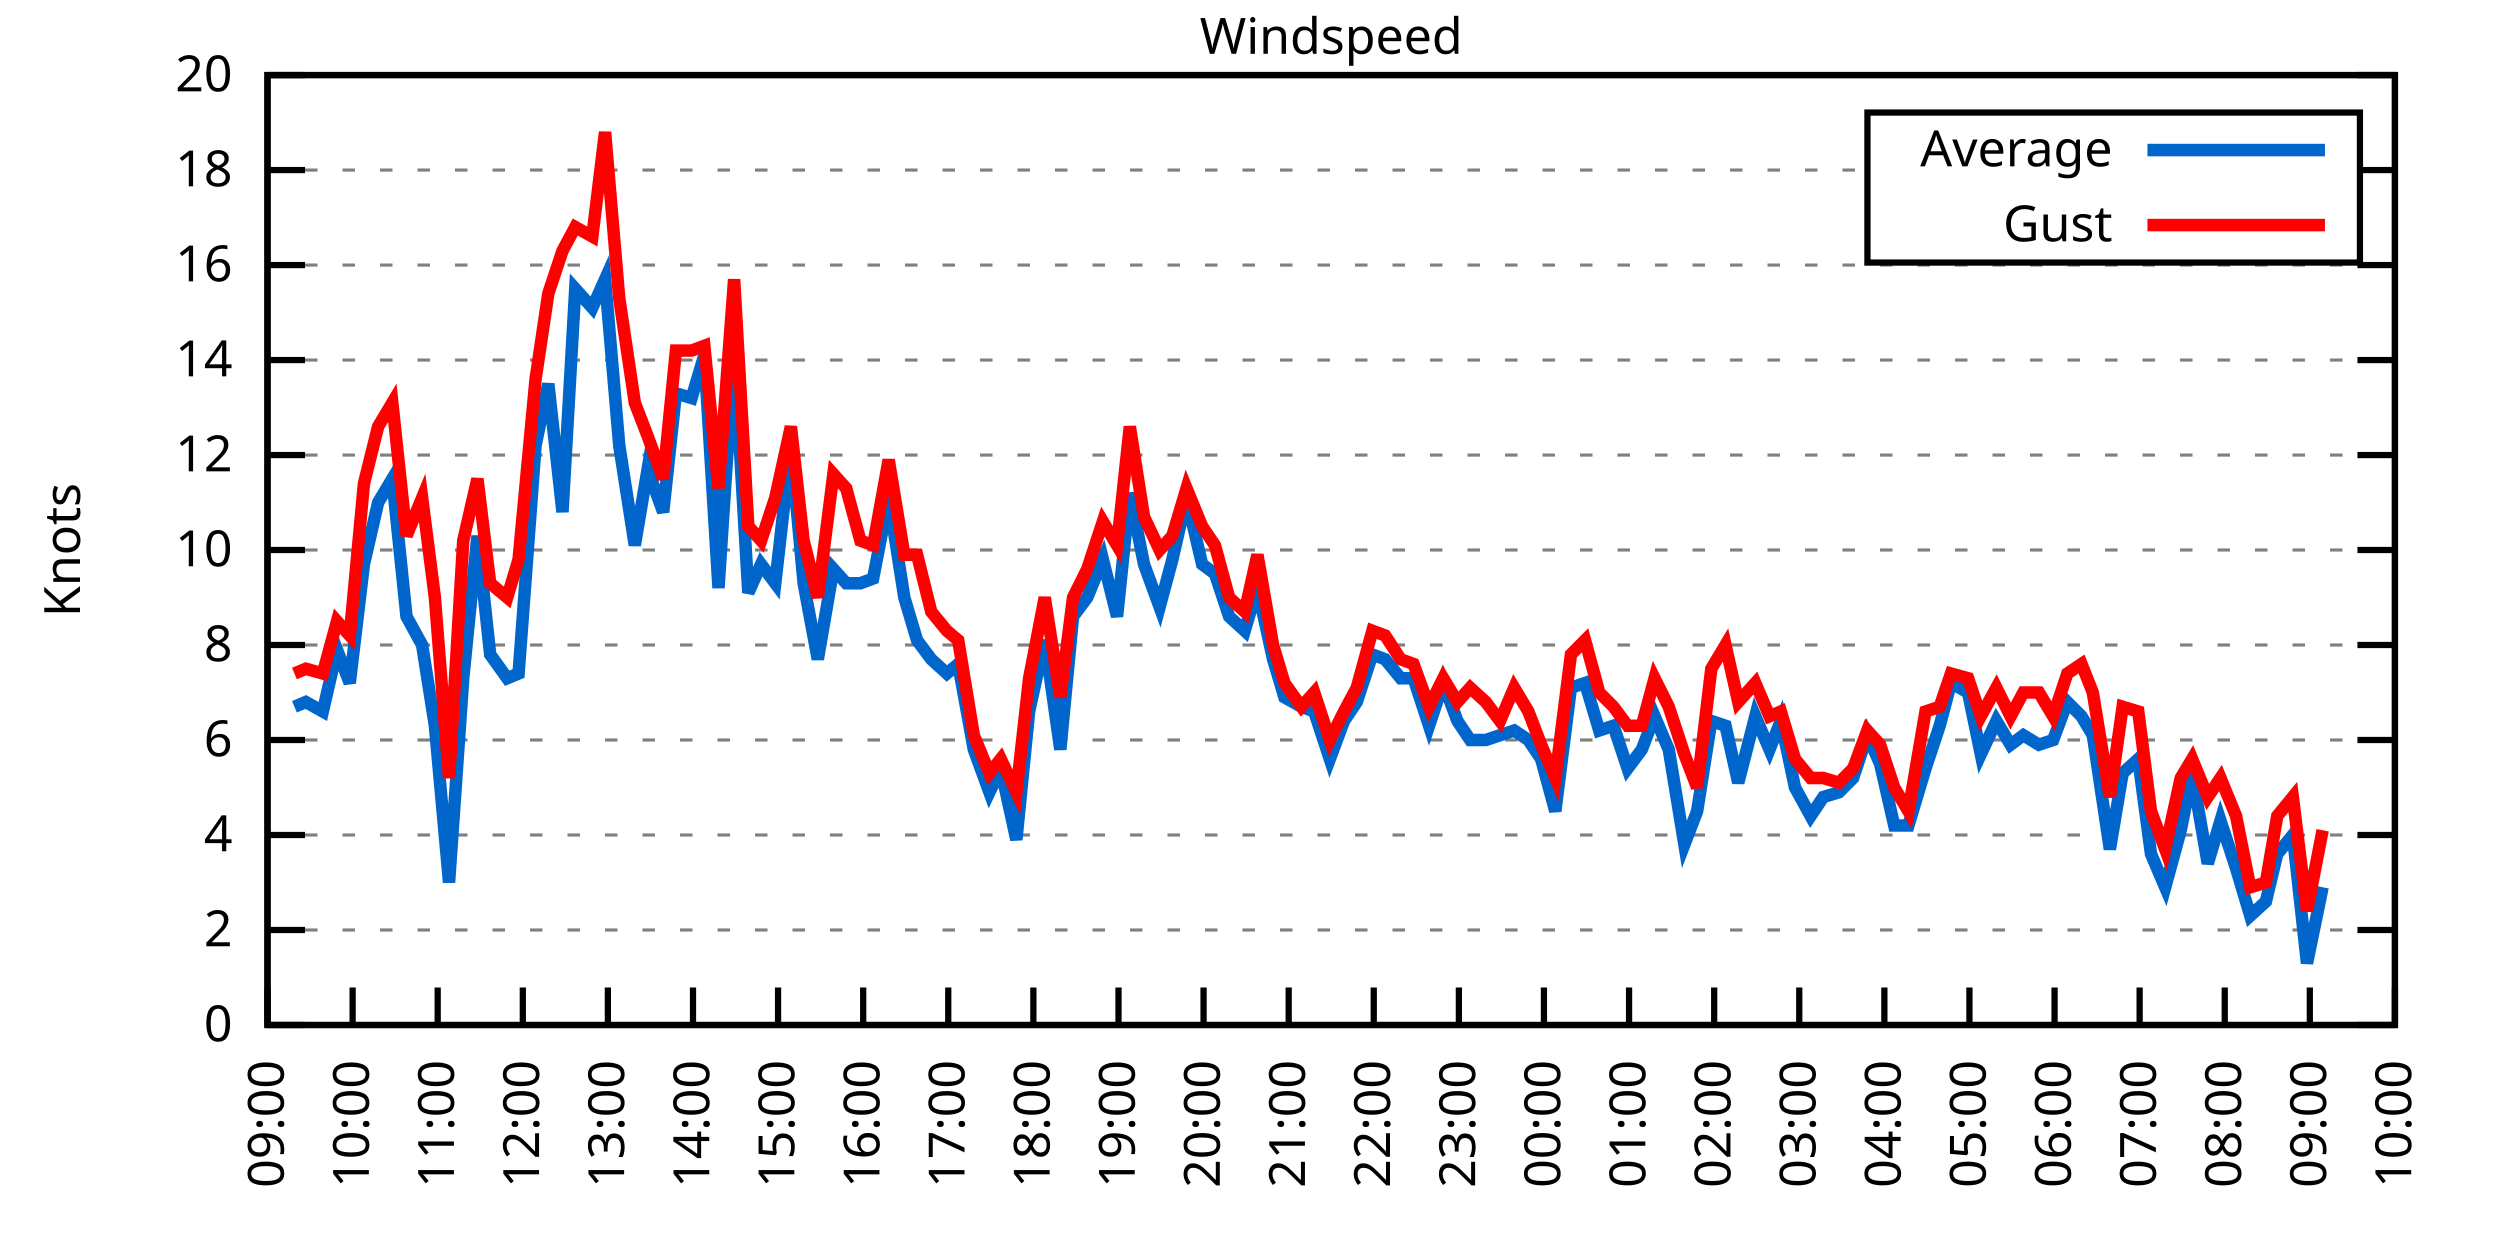
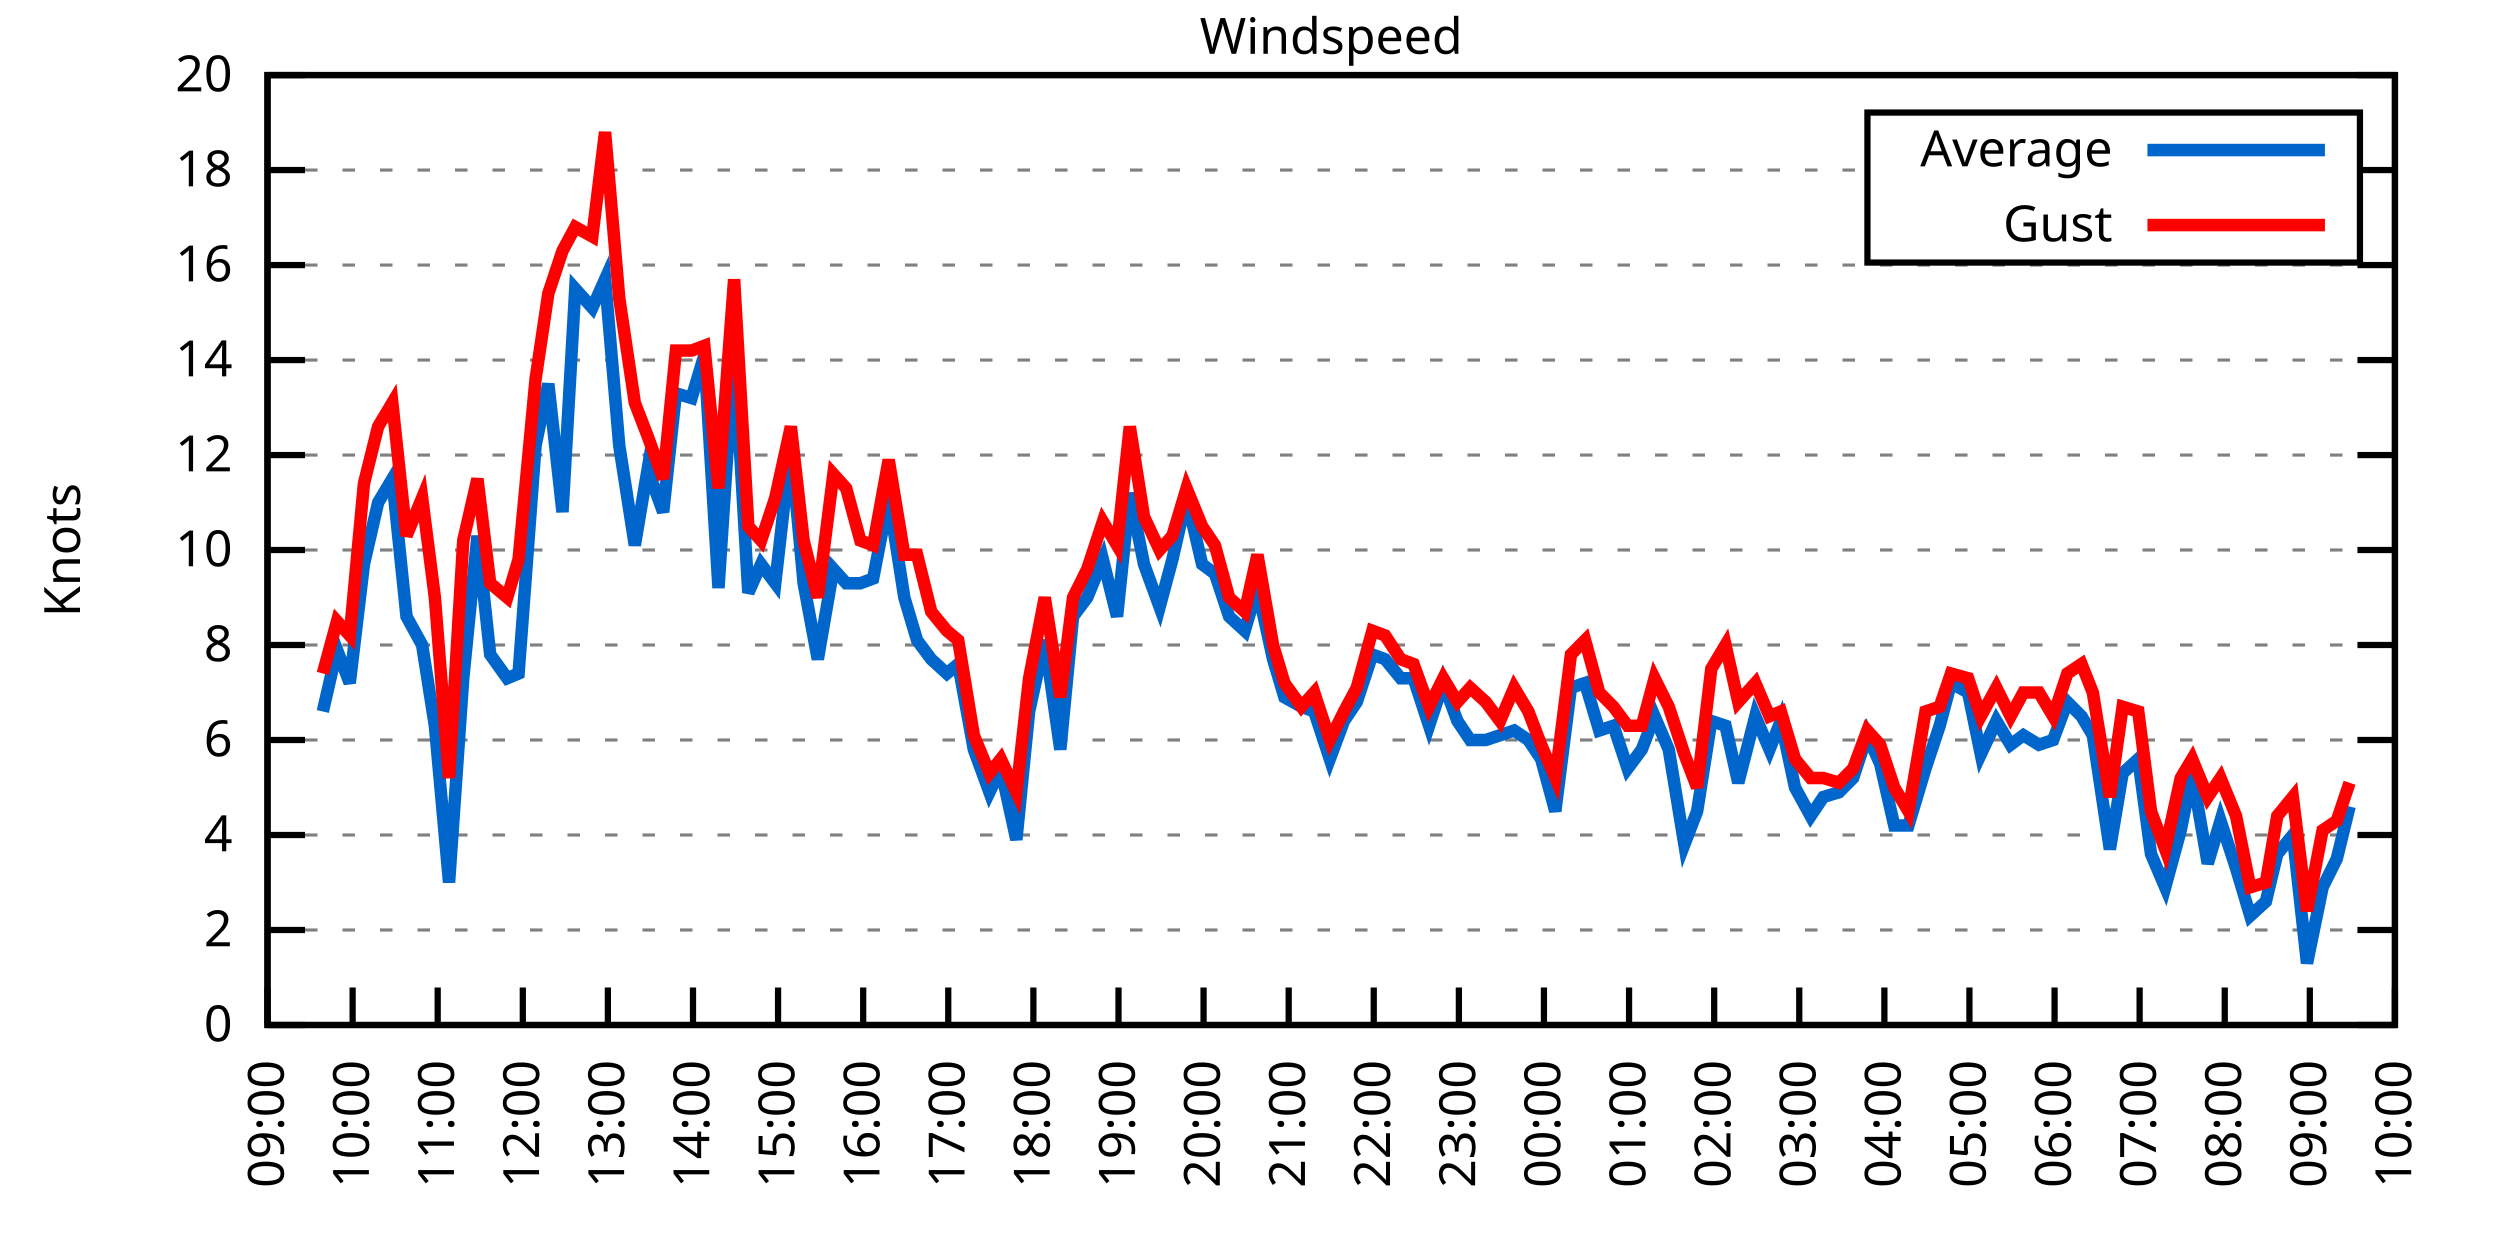
<svg xmlns="http://www.w3.org/2000/svg" xmlns:xlink="http://www.w3.org/1999/xlink" width="400" height="200" viewBox="0 0 400 200">
  <g id="gnuplot_canvas">
    <rect x="0" y="0" width="400" height="200" fill="none" />
    <defs>
      <circle id="gpDot" r="0.5" stroke-width="0.5" stroke="currentColor" />
      <path id="gpPt0" stroke-width="0.333" stroke="currentColor" d="M-1,0 h2 M0,-1 v2" />
      <path id="gpPt1" stroke-width="0.333" stroke="currentColor" d="M-1,-1 L1,1 M1,-1 L-1,1" />
      <path id="gpPt2" stroke-width="0.333" stroke="currentColor" d="M-1,0 L1,0 M0,-1 L0,1 M-1,-1 L1,1 M-1,1 L1,-1" />
      <rect id="gpPt3" stroke-width="0.333" stroke="currentColor" x="-1" y="-1" width="2" height="2" />
      <rect id="gpPt4" stroke-width="0.333" stroke="currentColor" fill="currentColor" x="-1" y="-1" width="2" height="2" />
      <circle id="gpPt5" stroke-width="0.333" stroke="currentColor" cx="0" cy="0" r="1" />
      <use xlink:href="#gpPt5" id="gpPt6" fill="currentColor" stroke="none" />
      <path id="gpPt7" stroke-width="0.333" stroke="currentColor" d="M0,-1.33 L-1.33,0.67 L1.33,0.67 z" />
      <use xlink:href="#gpPt7" id="gpPt8" fill="currentColor" stroke="none" />
      <use xlink:href="#gpPt7" id="gpPt9" stroke="currentColor" transform="rotate(180)" />
      <use xlink:href="#gpPt9" id="gpPt10" fill="currentColor" stroke="none" />
      <use xlink:href="#gpPt3" id="gpPt11" stroke="currentColor" transform="rotate(45)" />
      <use xlink:href="#gpPt11" id="gpPt12" fill="currentColor" stroke="none" />
      <path id="gpPt13" stroke-width="0.333" stroke="currentColor" d="M0,1.330 L1.265,0.411 L0.782,-1.067 L-0.782,-1.076 L-1.265,0.411 z" />
      <use xlink:href="#gpPt13" id="gpPt14" fill="currentColor" stroke="none" />
      <filter id="textbox" filterUnits="objectBoundingBox" x="0" y="0" height="1" width="1">
        <feFlood flood-color="white" flood-opacity="1" result="bgnd" />
        <feComposite in="SourceGraphic" in2="bgnd" operator="atop" />
      </filter>
      <filter id="greybox" filterUnits="objectBoundingBox" x="0" y="0" height="1" width="1">
        <feFlood flood-color="lightgrey" flood-opacity="1" result="grey" />
        <feComposite in="SourceGraphic" in2="grey" operator="atop" />
      </filter>
    </defs>
    <g fill="none" color="white" stroke="currentColor" stroke-width="1.00" stroke-linecap="butt" stroke-linejoin="miter">
</g>
    <g fill="none" color="black" stroke="currentColor" stroke-width="1.00" stroke-linecap="butt" stroke-linejoin="miter">
      <g stroke="none" shape-rendering="crispEdges">
        <polygon fill="rgb(255, 255, 255)" points="42.80,164.00 383.18,164.00 383.18,12.02 42.80,12.02 " />
      </g>
    </g>
    <g fill="none" color="black" stroke="currentColor" stroke-width="1.00" stroke-linecap="butt" stroke-linejoin="miter">
</g>
    <g fill="none" color="black" stroke="black" stroke-width="0.50" stroke-linecap="butt" stroke-linejoin="miter">
</g>
    <g fill="none" color="gray" stroke="currentColor" stroke-width="0.50" stroke-linecap="butt" stroke-linejoin="miter">
      <path stroke="gray" stroke-dasharray="2,4" class="gridline" d="M42.80,164.00 L383.19,164.00  " />
    </g>
    <g fill="none" color="gray" stroke="gray" stroke-width="1.00" stroke-linecap="butt" stroke-linejoin="miter">
</g>
    <g fill="none" color="black" stroke="currentColor" stroke-width="1.00" stroke-linecap="butt" stroke-linejoin="miter">
      <path stroke="black" d="M42.80,164.00 L48.80,164.00 M383.19,164.00 L377.19,164.00  " />
      <g transform="translate(37.20,166.60)" stroke="none" fill="black" font-family="Sans" font-size="8.00" text-anchor="end">
        <text>
          <tspan font-family="Sans"> 0</tspan>
        </text>
      </g>
    </g>
    <g fill="none" color="black" stroke="currentColor" stroke-width="1.00" stroke-linecap="butt" stroke-linejoin="miter">
</g>
    <g fill="none" color="black" stroke="black" stroke-width="0.50" stroke-linecap="butt" stroke-linejoin="miter">
</g>
    <g fill="none" color="gray" stroke="currentColor" stroke-width="0.50" stroke-linecap="butt" stroke-linejoin="miter">
      <path stroke="gray" stroke-dasharray="2,4" class="gridline" d="M42.80,148.80 L383.19,148.80  " />
    </g>
    <g fill="none" color="gray" stroke="gray" stroke-width="1.00" stroke-linecap="butt" stroke-linejoin="miter">
</g>
    <g fill="none" color="black" stroke="currentColor" stroke-width="1.00" stroke-linecap="butt" stroke-linejoin="miter">
      <path stroke="black" d="M42.80,148.80 L48.80,148.80 M383.19,148.80 L377.19,148.80  " />
      <g transform="translate(37.20,151.40)" stroke="none" fill="black" font-family="Sans" font-size="8.00" text-anchor="end">
        <text>
          <tspan font-family="Sans"> 2</tspan>
        </text>
      </g>
    </g>
    <g fill="none" color="black" stroke="currentColor" stroke-width="1.00" stroke-linecap="butt" stroke-linejoin="miter">
</g>
    <g fill="none" color="black" stroke="black" stroke-width="0.50" stroke-linecap="butt" stroke-linejoin="miter">
</g>
    <g fill="none" color="gray" stroke="currentColor" stroke-width="0.50" stroke-linecap="butt" stroke-linejoin="miter">
      <path stroke="gray" stroke-dasharray="2,4" class="gridline" d="M42.80,133.60 L383.19,133.60  " />
    </g>
    <g fill="none" color="gray" stroke="gray" stroke-width="1.00" stroke-linecap="butt" stroke-linejoin="miter">
</g>
    <g fill="none" color="black" stroke="currentColor" stroke-width="1.00" stroke-linecap="butt" stroke-linejoin="miter">
      <path stroke="black" d="M42.80,133.60 L48.80,133.60 M383.19,133.60 L377.19,133.60  " />
      <g transform="translate(37.20,136.20)" stroke="none" fill="black" font-family="Sans" font-size="8.00" text-anchor="end">
        <text>
          <tspan font-family="Sans"> 4</tspan>
        </text>
      </g>
    </g>
    <g fill="none" color="black" stroke="currentColor" stroke-width="1.00" stroke-linecap="butt" stroke-linejoin="miter">
</g>
    <g fill="none" color="black" stroke="black" stroke-width="0.50" stroke-linecap="butt" stroke-linejoin="miter">
</g>
    <g fill="none" color="gray" stroke="currentColor" stroke-width="0.50" stroke-linecap="butt" stroke-linejoin="miter">
      <path stroke="gray" stroke-dasharray="2,4" class="gridline" d="M42.80,118.40 L383.19,118.40  " />
    </g>
    <g fill="none" color="gray" stroke="gray" stroke-width="1.00" stroke-linecap="butt" stroke-linejoin="miter">
</g>
    <g fill="none" color="black" stroke="currentColor" stroke-width="1.00" stroke-linecap="butt" stroke-linejoin="miter">
      <path stroke="black" d="M42.80,118.40 L48.80,118.40 M383.19,118.40 L377.19,118.40  " />
      <g transform="translate(37.20,121.00)" stroke="none" fill="black" font-family="Sans" font-size="8.00" text-anchor="end">
        <text>
          <tspan font-family="Sans"> 6</tspan>
        </text>
      </g>
    </g>
    <g fill="none" color="black" stroke="currentColor" stroke-width="1.00" stroke-linecap="butt" stroke-linejoin="miter">
</g>
    <g fill="none" color="black" stroke="black" stroke-width="0.50" stroke-linecap="butt" stroke-linejoin="miter">
</g>
    <g fill="none" color="gray" stroke="currentColor" stroke-width="0.50" stroke-linecap="butt" stroke-linejoin="miter">
      <path stroke="gray" stroke-dasharray="2,4" class="gridline" d="M42.80,103.20 L383.19,103.20  " />
    </g>
    <g fill="none" color="gray" stroke="gray" stroke-width="1.00" stroke-linecap="butt" stroke-linejoin="miter">
</g>
    <g fill="none" color="black" stroke="currentColor" stroke-width="1.00" stroke-linecap="butt" stroke-linejoin="miter">
      <path stroke="black" d="M42.80,103.20 L48.80,103.20 M383.19,103.20 L377.19,103.20  " />
      <g transform="translate(37.20,105.80)" stroke="none" fill="black" font-family="Sans" font-size="8.00" text-anchor="end">
        <text>
          <tspan font-family="Sans"> 8</tspan>
        </text>
      </g>
    </g>
    <g fill="none" color="black" stroke="currentColor" stroke-width="1.00" stroke-linecap="butt" stroke-linejoin="miter">
</g>
    <g fill="none" color="black" stroke="black" stroke-width="0.50" stroke-linecap="butt" stroke-linejoin="miter">
</g>
    <g fill="none" color="gray" stroke="currentColor" stroke-width="0.50" stroke-linecap="butt" stroke-linejoin="miter">
      <path stroke="gray" stroke-dasharray="2,4" class="gridline" d="M42.80,88.00 L383.19,88.00  " />
    </g>
    <g fill="none" color="gray" stroke="gray" stroke-width="1.00" stroke-linecap="butt" stroke-linejoin="miter">
</g>
    <g fill="none" color="black" stroke="currentColor" stroke-width="1.00" stroke-linecap="butt" stroke-linejoin="miter">
      <path stroke="black" d="M42.80,88.00 L48.80,88.00 M383.19,88.00 L377.19,88.00  " />
      <g transform="translate(37.20,90.60)" stroke="none" fill="black" font-family="Sans" font-size="8.00" text-anchor="end">
        <text>
          <tspan font-family="Sans"> 10</tspan>
        </text>
      </g>
    </g>
    <g fill="none" color="black" stroke="currentColor" stroke-width="1.00" stroke-linecap="butt" stroke-linejoin="miter">
</g>
    <g fill="none" color="black" stroke="black" stroke-width="0.50" stroke-linecap="butt" stroke-linejoin="miter">
</g>
    <g fill="none" color="gray" stroke="currentColor" stroke-width="0.50" stroke-linecap="butt" stroke-linejoin="miter">
      <path stroke="gray" stroke-dasharray="2,4" class="gridline" d="M42.80,72.81 L383.19,72.81  " />
    </g>
    <g fill="none" color="gray" stroke="gray" stroke-width="1.00" stroke-linecap="butt" stroke-linejoin="miter">
</g>
    <g fill="none" color="black" stroke="currentColor" stroke-width="1.00" stroke-linecap="butt" stroke-linejoin="miter">
      <path stroke="black" d="M42.80,72.81 L48.80,72.81 M383.19,72.81 L377.19,72.81  " />
      <g transform="translate(37.20,75.41)" stroke="none" fill="black" font-family="Sans" font-size="8.00" text-anchor="end">
        <text>
          <tspan font-family="Sans"> 12</tspan>
        </text>
      </g>
    </g>
    <g fill="none" color="black" stroke="currentColor" stroke-width="1.00" stroke-linecap="butt" stroke-linejoin="miter">
</g>
    <g fill="none" color="black" stroke="black" stroke-width="0.50" stroke-linecap="butt" stroke-linejoin="miter">
</g>
    <g fill="none" color="gray" stroke="currentColor" stroke-width="0.50" stroke-linecap="butt" stroke-linejoin="miter">
      <path stroke="gray" stroke-dasharray="2,4" class="gridline" d="M42.80,57.61 L383.19,57.61  " />
    </g>
    <g fill="none" color="gray" stroke="gray" stroke-width="1.00" stroke-linecap="butt" stroke-linejoin="miter">
</g>
    <g fill="none" color="black" stroke="currentColor" stroke-width="1.00" stroke-linecap="butt" stroke-linejoin="miter">
      <path stroke="black" d="M42.80,57.61 L48.80,57.61 M383.19,57.61 L377.19,57.61  " />
      <g transform="translate(37.20,60.21)" stroke="none" fill="black" font-family="Sans" font-size="8.00" text-anchor="end">
        <text>
          <tspan font-family="Sans"> 14</tspan>
        </text>
      </g>
    </g>
    <g fill="none" color="black" stroke="currentColor" stroke-width="1.00" stroke-linecap="butt" stroke-linejoin="miter">
</g>
    <g fill="none" color="black" stroke="black" stroke-width="0.50" stroke-linecap="butt" stroke-linejoin="miter">
</g>
    <g fill="none" color="gray" stroke="currentColor" stroke-width="0.50" stroke-linecap="butt" stroke-linejoin="miter">
      <path stroke="gray" stroke-dasharray="2,4" class="gridline" d="M42.80,42.41 L383.19,42.41  " />
    </g>
    <g fill="none" color="gray" stroke="gray" stroke-width="1.00" stroke-linecap="butt" stroke-linejoin="miter">
</g>
    <g fill="none" color="black" stroke="currentColor" stroke-width="1.00" stroke-linecap="butt" stroke-linejoin="miter">
      <path stroke="black" d="M42.80,42.41 L48.80,42.41 M383.19,42.41 L377.19,42.41  " />
      <g transform="translate(37.20,45.01)" stroke="none" fill="black" font-family="Sans" font-size="8.00" text-anchor="end">
        <text>
          <tspan font-family="Sans"> 16</tspan>
        </text>
      </g>
    </g>
    <g fill="none" color="black" stroke="currentColor" stroke-width="1.00" stroke-linecap="butt" stroke-linejoin="miter">
</g>
    <g fill="none" color="black" stroke="black" stroke-width="0.50" stroke-linecap="butt" stroke-linejoin="miter">
</g>
    <g fill="none" color="gray" stroke="currentColor" stroke-width="0.50" stroke-linecap="butt" stroke-linejoin="miter">
      <path stroke="gray" stroke-dasharray="2,4" class="gridline" d="M42.80,27.21 L298.79,27.21 M377.59,27.21 L383.19,27.21  " />
    </g>
    <g fill="none" color="gray" stroke="gray" stroke-width="1.00" stroke-linecap="butt" stroke-linejoin="miter">
</g>
    <g fill="none" color="black" stroke="currentColor" stroke-width="1.00" stroke-linecap="butt" stroke-linejoin="miter">
      <path stroke="black" d="M42.80,27.21 L48.80,27.21 M383.19,27.21 L377.19,27.21  " />
      <g transform="translate(37.20,29.81)" stroke="none" fill="black" font-family="Sans" font-size="8.00" text-anchor="end">
        <text>
          <tspan font-family="Sans"> 18</tspan>
        </text>
      </g>
    </g>
    <g fill="none" color="black" stroke="currentColor" stroke-width="1.00" stroke-linecap="butt" stroke-linejoin="miter">
</g>
    <g fill="none" color="black" stroke="black" stroke-width="0.50" stroke-linecap="butt" stroke-linejoin="miter">
</g>
    <g fill="none" color="gray" stroke="currentColor" stroke-width="0.50" stroke-linecap="butt" stroke-linejoin="miter">
      <path stroke="gray" stroke-dasharray="2,4" class="gridline" d="M42.80,12.01 L383.19,12.01  " />
    </g>
    <g fill="none" color="gray" stroke="gray" stroke-width="1.00" stroke-linecap="butt" stroke-linejoin="miter">
</g>
    <g fill="none" color="black" stroke="currentColor" stroke-width="1.00" stroke-linecap="butt" stroke-linejoin="miter">
      <path stroke="black" d="M42.80,12.01 L48.80,12.01 M383.19,12.01 L377.19,12.01  " />
      <g transform="translate(37.20,14.61)" stroke="none" fill="black" font-family="Sans" font-size="8.00" text-anchor="end">
        <text>
          <tspan font-family="Sans"> 20</tspan>
        </text>
      </g>
    </g>
    <g fill="none" color="black" stroke="currentColor" stroke-width="1.00" stroke-linecap="butt" stroke-linejoin="miter">
      <path stroke="black" d="M42.80,164.00 L42.80,158.00  " />
      <g transform="translate(45.40,169.60) rotate(270.00)" stroke="none" fill="black" font-family="Sans" font-size="8.00" text-anchor="end">
        <text>
          <tspan font-family="Sans">09:00</tspan>
        </text>
      </g>
    </g>
    <g fill="none" color="black" stroke="currentColor" stroke-width="1.00" stroke-linecap="butt" stroke-linejoin="miter">
      <path stroke="black" d="M56.42,164.00 L56.42,158.00  " />
      <g transform="translate(59.02,169.60) rotate(270.00)" stroke="none" fill="black" font-family="Sans" font-size="8.00" text-anchor="end">
        <text>
          <tspan font-family="Sans">10:00</tspan>
        </text>
      </g>
    </g>
    <g fill="none" color="black" stroke="currentColor" stroke-width="1.00" stroke-linecap="butt" stroke-linejoin="miter">
      <path stroke="black" d="M70.03,164.00 L70.03,158.00  " />
      <g transform="translate(72.63,169.60) rotate(270.00)" stroke="none" fill="black" font-family="Sans" font-size="8.00" text-anchor="end">
        <text>
          <tspan font-family="Sans">11:00</tspan>
        </text>
      </g>
    </g>
    <g fill="none" color="black" stroke="currentColor" stroke-width="1.00" stroke-linecap="butt" stroke-linejoin="miter">
      <path stroke="black" d="M83.65,164.00 L83.65,158.00  " />
      <g transform="translate(86.25,169.60) rotate(270.00)" stroke="none" fill="black" font-family="Sans" font-size="8.00" text-anchor="end">
        <text>
          <tspan font-family="Sans">12:00</tspan>
        </text>
      </g>
    </g>
    <g fill="none" color="black" stroke="currentColor" stroke-width="1.00" stroke-linecap="butt" stroke-linejoin="miter">
      <path stroke="black" d="M97.26,164.00 L97.26,158.00  " />
      <g transform="translate(99.86,169.60) rotate(270.00)" stroke="none" fill="black" font-family="Sans" font-size="8.00" text-anchor="end">
        <text>
          <tspan font-family="Sans">13:00</tspan>
        </text>
      </g>
    </g>
    <g fill="none" color="black" stroke="currentColor" stroke-width="1.00" stroke-linecap="butt" stroke-linejoin="miter">
      <path stroke="black" d="M110.88,164.00 L110.88,158.00  " />
      <g transform="translate(113.48,169.60) rotate(270.00)" stroke="none" fill="black" font-family="Sans" font-size="8.00" text-anchor="end">
        <text>
          <tspan font-family="Sans">14:00</tspan>
        </text>
      </g>
    </g>
    <g fill="none" color="black" stroke="currentColor" stroke-width="1.00" stroke-linecap="butt" stroke-linejoin="miter">
      <path stroke="black" d="M124.49,164.00 L124.49,158.00  " />
      <g transform="translate(127.09,169.60) rotate(270.00)" stroke="none" fill="black" font-family="Sans" font-size="8.00" text-anchor="end">
        <text>
          <tspan font-family="Sans">15:00</tspan>
        </text>
      </g>
    </g>
    <g fill="none" color="black" stroke="currentColor" stroke-width="1.00" stroke-linecap="butt" stroke-linejoin="miter">
      <path stroke="black" d="M138.11,164.00 L138.11,158.00  " />
      <g transform="translate(140.71,169.60) rotate(270.00)" stroke="none" fill="black" font-family="Sans" font-size="8.00" text-anchor="end">
        <text>
          <tspan font-family="Sans">16:00</tspan>
        </text>
      </g>
    </g>
    <g fill="none" color="black" stroke="currentColor" stroke-width="1.00" stroke-linecap="butt" stroke-linejoin="miter">
      <path stroke="black" d="M151.72,164.00 L151.72,158.00  " />
      <g transform="translate(154.32,169.60) rotate(270.00)" stroke="none" fill="black" font-family="Sans" font-size="8.00" text-anchor="end">
        <text>
          <tspan font-family="Sans">17:00</tspan>
        </text>
      </g>
    </g>
    <g fill="none" color="black" stroke="currentColor" stroke-width="1.00" stroke-linecap="butt" stroke-linejoin="miter">
      <path stroke="black" d="M165.34,164.00 L165.34,158.00  " />
      <g transform="translate(167.94,169.60) rotate(270.00)" stroke="none" fill="black" font-family="Sans" font-size="8.00" text-anchor="end">
        <text>
          <tspan font-family="Sans">18:00</tspan>
        </text>
      </g>
    </g>
    <g fill="none" color="black" stroke="currentColor" stroke-width="1.00" stroke-linecap="butt" stroke-linejoin="miter">
      <path stroke="black" d="M178.96,164.00 L178.96,158.00  " />
      <g transform="translate(181.56,169.60) rotate(270.00)" stroke="none" fill="black" font-family="Sans" font-size="8.00" text-anchor="end">
        <text>
          <tspan font-family="Sans">19:00</tspan>
        </text>
      </g>
    </g>
    <g fill="none" color="black" stroke="currentColor" stroke-width="1.00" stroke-linecap="butt" stroke-linejoin="miter">
      <path stroke="black" d="M192.57,164.00 L192.57,158.00  " />
      <g transform="translate(195.17,169.60) rotate(270.00)" stroke="none" fill="black" font-family="Sans" font-size="8.00" text-anchor="end">
        <text>
          <tspan font-family="Sans">20:00</tspan>
        </text>
      </g>
    </g>
    <g fill="none" color="black" stroke="currentColor" stroke-width="1.00" stroke-linecap="butt" stroke-linejoin="miter">
      <path stroke="black" d="M206.19,164.00 L206.19,158.00  " />
      <g transform="translate(208.79,169.60) rotate(270.00)" stroke="none" fill="black" font-family="Sans" font-size="8.00" text-anchor="end">
        <text>
          <tspan font-family="Sans">21:00</tspan>
        </text>
      </g>
    </g>
    <g fill="none" color="black" stroke="currentColor" stroke-width="1.00" stroke-linecap="butt" stroke-linejoin="miter">
      <path stroke="black" d="M219.80,164.00 L219.80,158.00  " />
      <g transform="translate(222.40,169.60) rotate(270.00)" stroke="none" fill="black" font-family="Sans" font-size="8.00" text-anchor="end">
        <text>
          <tspan font-family="Sans">22:00</tspan>
        </text>
      </g>
    </g>
    <g fill="none" color="black" stroke="currentColor" stroke-width="1.00" stroke-linecap="butt" stroke-linejoin="miter">
      <path stroke="black" d="M233.42,164.00 L233.42,158.00  " />
      <g transform="translate(236.02,169.60) rotate(270.00)" stroke="none" fill="black" font-family="Sans" font-size="8.00" text-anchor="end">
        <text>
          <tspan font-family="Sans">23:00</tspan>
        </text>
      </g>
    </g>
    <g fill="none" color="black" stroke="currentColor" stroke-width="1.00" stroke-linecap="butt" stroke-linejoin="miter">
      <path stroke="black" d="M247.03,164.00 L247.03,158.00  " />
      <g transform="translate(249.63,169.60) rotate(270.00)" stroke="none" fill="black" font-family="Sans" font-size="8.00" text-anchor="end">
        <text>
          <tspan font-family="Sans">00:00</tspan>
        </text>
      </g>
    </g>
    <g fill="none" color="black" stroke="currentColor" stroke-width="1.00" stroke-linecap="butt" stroke-linejoin="miter">
      <path stroke="black" d="M260.65,164.00 L260.65,158.00  " />
      <g transform="translate(263.25,169.60) rotate(270.00)" stroke="none" fill="black" font-family="Sans" font-size="8.00" text-anchor="end">
        <text>
          <tspan font-family="Sans">01:00</tspan>
        </text>
      </g>
    </g>
    <g fill="none" color="black" stroke="currentColor" stroke-width="1.00" stroke-linecap="butt" stroke-linejoin="miter">
      <path stroke="black" d="M274.27,164.00 L274.27,158.00  " />
      <g transform="translate(276.87,169.60) rotate(270.00)" stroke="none" fill="black" font-family="Sans" font-size="8.00" text-anchor="end">
        <text>
          <tspan font-family="Sans">02:00</tspan>
        </text>
      </g>
    </g>
    <g fill="none" color="black" stroke="currentColor" stroke-width="1.00" stroke-linecap="butt" stroke-linejoin="miter">
      <path stroke="black" d="M287.88,164.00 L287.88,158.00  " />
      <g transform="translate(290.48,169.60) rotate(270.00)" stroke="none" fill="black" font-family="Sans" font-size="8.00" text-anchor="end">
        <text>
          <tspan font-family="Sans">03:00</tspan>
        </text>
      </g>
    </g>
    <g fill="none" color="black" stroke="currentColor" stroke-width="1.00" stroke-linecap="butt" stroke-linejoin="miter">
      <path stroke="black" d="M301.50,164.00 L301.50,158.00  " />
      <g transform="translate(304.10,169.60) rotate(270.00)" stroke="none" fill="black" font-family="Sans" font-size="8.00" text-anchor="end">
        <text>
          <tspan font-family="Sans">04:00</tspan>
        </text>
      </g>
    </g>
    <g fill="none" color="black" stroke="currentColor" stroke-width="1.00" stroke-linecap="butt" stroke-linejoin="miter">
      <path stroke="black" d="M315.11,164.00 L315.11,158.00  " />
      <g transform="translate(317.71,169.60) rotate(270.00)" stroke="none" fill="black" font-family="Sans" font-size="8.00" text-anchor="end">
        <text>
          <tspan font-family="Sans">05:00</tspan>
        </text>
      </g>
    </g>
    <g fill="none" color="black" stroke="currentColor" stroke-width="1.00" stroke-linecap="butt" stroke-linejoin="miter">
      <path stroke="black" d="M328.73,164.00 L328.73,158.00  " />
      <g transform="translate(331.33,169.60) rotate(270.00)" stroke="none" fill="black" font-family="Sans" font-size="8.00" text-anchor="end">
        <text>
          <tspan font-family="Sans">06:00</tspan>
        </text>
      </g>
    </g>
    <g fill="none" color="black" stroke="currentColor" stroke-width="1.00" stroke-linecap="butt" stroke-linejoin="miter">
      <path stroke="black" d="M342.34,164.00 L342.34,158.00  " />
      <g transform="translate(344.94,169.60) rotate(270.00)" stroke="none" fill="black" font-family="Sans" font-size="8.00" text-anchor="end">
        <text>
          <tspan font-family="Sans">07:00</tspan>
        </text>
      </g>
    </g>
    <g fill="none" color="black" stroke="currentColor" stroke-width="1.00" stroke-linecap="butt" stroke-linejoin="miter">
      <path stroke="black" d="M355.96,164.00 L355.96,158.00  " />
      <g transform="translate(358.56,169.60) rotate(270.00)" stroke="none" fill="black" font-family="Sans" font-size="8.00" text-anchor="end">
        <text>
          <tspan font-family="Sans">08:00</tspan>
        </text>
      </g>
    </g>
    <g fill="none" color="black" stroke="currentColor" stroke-width="1.00" stroke-linecap="butt" stroke-linejoin="miter">
      <path stroke="black" d="M369.57,164.00 L369.57,158.00  " />
      <g transform="translate(372.17,169.60) rotate(270.00)" stroke="none" fill="black" font-family="Sans" font-size="8.00" text-anchor="end">
        <text>
          <tspan font-family="Sans">09:00</tspan>
        </text>
      </g>
    </g>
    <g fill="none" color="black" stroke="currentColor" stroke-width="1.00" stroke-linecap="butt" stroke-linejoin="miter">
      <path stroke="black" d="M383.19,164.00 L383.19,158.00  " />
      <g transform="translate(385.79,169.60) rotate(270.00)" stroke="none" fill="black" font-family="Sans" font-size="8.00" text-anchor="end">
        <text>
          <tspan font-family="Sans">10:00</tspan>
        </text>
      </g>
    </g>
    <g fill="none" color="black" stroke="currentColor" stroke-width="1.00" stroke-linecap="butt" stroke-linejoin="miter">
</g>
    <g fill="none" color="black" stroke="currentColor" stroke-width="1.00" stroke-linecap="butt" stroke-linejoin="miter">
      <path stroke="black" d="M42.80,12.01 L42.80,164.00 L383.19,164.00 L383.19,12.01 L42.80,12.01 Z  " />
    </g>
    <g fill="none" color="black" stroke="currentColor" stroke-width="1.00" stroke-linecap="butt" stroke-linejoin="miter">
</g>
    <g fill="none" color="black" stroke="currentColor" stroke-width="1.00" stroke-linecap="butt" stroke-linejoin="miter">
      <path stroke="black" d="M298.79,42.01 L298.79,18.01 L377.59,18.01 L377.59,42.01 L298.79,42.01 Z  " />
    </g>
    <g id="Windspeed_plot_1">
      <g fill="none" color="white" stroke="black" stroke-width="2.00" stroke-linecap="butt" stroke-linejoin="miter">
</g>
      <g fill="none" color="black" stroke="currentColor" stroke-width="2.00" stroke-linecap="butt" stroke-linejoin="miter">
        <g transform="translate(337.99,26.61)" stroke="none" fill="black" font-family="Sans" font-size="8.00" text-anchor="end">
          <text>
            <tspan font-family="Sans">Average</tspan>
          </text>
        </g>
      </g>
      <g fill="none" color="black" stroke="currentColor" stroke-width="2.00" stroke-linecap="butt" stroke-linejoin="miter">
-         <path stroke="rgb(  0, 102, 204)" d="M343.59,24.01 L371.99,24.01 M47.11,113.08 L48.93,112.32 L51.65,113.84 L53.92,103.96 L55.96,109.28 L58.23,90.28   L60.50,80.41 L62.77,76.61 L65.04,98.64 L67.54,103.20 L69.58,116.12 L71.85,141.20 L74.12,108.52 L76.39,85.73   L78.43,104.72 L81.15,108.52 L82.97,107.76 L85.69,71.29 L87.73,61.41 L90.00,81.93 L92.04,46.21 L94.77,49.25   L96.81,44.69 L99.08,71.29 L101.57,87.25 L103.62,75.09 L106.11,81.93 L108.15,62.93 L110.65,63.69 L112.69,56.85   L114.96,94.08 L117.46,56.09 L119.73,94.84 L121.77,90.28 L124.04,93.32 L126.54,71.29 L128.58,93.32 L130.85,105.48   L133.34,91.04 L135.39,93.32 L137.66,93.32 L139.70,92.56 L142.19,79.65 L144.69,95.60 L146.73,102.44 L149.00,105.48   L151.50,107.76 L153.31,106.24 L155.81,119.92 L158.31,126.76 L160.12,122.96 L162.62,134.36 L164.66,113.84 L167.16,102.44   L169.65,119.92 L171.69,98.64 L173.96,95.60 L176.46,89.52 L178.73,98.64 L180.77,78.89 L183.04,90.28 L185.54,97.12   L187.58,89.52 L189.85,79.65 L192.34,90.28 L194.39,91.80 L196.66,98.64 L199.15,100.92 L201.19,94.08 L203.69,105.48   L205.51,111.56 L208.23,113.08 L210.27,113.84 L212.77,121.44 L215.04,115.36 L217.08,112.32 L219.58,104.72 L221.62,105.48   L224.11,108.52 L226.16,108.52 L228.65,116.12 L230.92,109.28 L233.19,115.36 L235.23,118.40 L237.73,118.40 L240.00,117.64   L242.27,116.88 L244.54,118.40 L246.58,121.44 L248.85,129.80 L251.35,110.04 L253.61,109.28 L255.88,116.88 L258.15,116.12   L260.42,122.96 L262.69,119.92 L264.73,114.60 L267.00,119.92 L269.50,135.12 L271.54,129.80 L273.81,115.36 L276.08,116.12   L278.12,125.24 L280.85,114.60 L283.12,119.92 L284.93,115.36 L287.20,126.00 L289.70,130.56 L291.74,127.52 L294.23,126.76   L296.50,124.48 L298.77,117.64 L300.82,122.20 L303.08,132.08 L305.35,132.08 L308.08,122.96 L310.35,116.12 L312.16,109.28   L314.89,110.80 L316.93,120.68 L319.42,115.36 L321.69,119.16 L323.74,117.64 L326.23,119.16 L328.50,118.40 L330.77,112.32   L333.04,114.60 L334.85,117.64 L337.58,135.88 L339.62,123.72 L342.12,121.44 L344.16,136.64 L346.43,141.96 L348.92,132.84   L350.74,123.72 L353.24,138.16 L355.28,131.32 L357.77,138.92 L360.04,146.52 L362.54,144.24 L364.36,136.64 L366.85,133.60   L369.12,154.12 L371.62,141.96  " />
+         <path stroke="rgb(  0, 102, 204)" d="M343.59,24.01 L371.99,24.01 M51.65,113.84 L53.92,103.96 L55.96,109.28 L58.23,90.28 L60.50,80.41 L62.77,76.61   L65.04,98.64 L67.54,103.20 L69.58,116.12 L71.85,141.20 L74.12,108.52 L76.39,85.73 L78.43,104.72 L81.15,108.52   L82.97,107.76 L85.69,71.29 L87.73,61.41 L90.00,81.93 L92.04,46.21 L94.77,49.25 L96.81,44.69 L99.08,71.29   L101.57,87.25 L103.62,75.09 L106.11,81.93 L108.15,62.93 L110.65,63.69 L112.69,56.85 L114.96,94.08 L117.46,56.09   L119.73,94.84 L121.77,90.28 L124.04,93.32 L126.54,71.29 L128.58,93.32 L130.85,105.48 L133.34,91.04 L135.39,93.32   L137.66,93.32 L139.70,92.56 L142.19,79.65 L144.69,95.60 L146.73,102.44 L149.00,105.48 L151.50,107.76 L153.31,106.24   L155.81,119.92 L158.31,126.76 L160.12,122.96 L162.62,134.36 L164.66,113.84 L167.16,102.44 L169.65,119.92 L171.69,98.64   L173.96,95.60 L176.46,89.52 L178.73,98.64 L180.77,78.89 L183.04,90.28 L185.54,97.12 L187.58,89.52 L189.85,79.65   L192.34,90.28 L194.39,91.80 L196.66,98.64 L199.15,100.92 L201.19,94.08 L203.69,105.48 L205.51,111.56 L208.23,113.08   L210.27,113.84 L212.77,121.44 L215.04,115.36 L217.08,112.32 L219.58,104.72 L221.62,105.48 L224.11,108.52 L226.16,108.52   L228.65,116.12 L230.92,109.28 L233.19,115.36 L235.23,118.40 L237.73,118.40 L240.00,117.64 L242.27,116.88 L244.54,118.40   L246.58,121.44 L248.85,129.80 L251.35,110.04 L253.61,109.28 L255.88,116.88 L258.15,116.12 L260.42,122.96 L262.69,119.92   L264.73,114.60 L267.00,119.92 L269.50,135.12 L271.54,129.80 L273.81,115.36 L276.08,116.12 L278.12,125.24 L280.85,114.60   L283.12,119.92 L284.93,115.36 L287.20,126.00 L289.70,130.56 L291.74,127.52 L294.23,126.76 L296.50,124.48 L298.77,117.64   L300.82,122.20 L303.08,132.08 L305.35,132.08 L308.08,122.96 L310.35,116.12 L312.16,109.28 L314.89,110.80 L316.93,120.68   L319.42,115.36 L321.69,119.16 L323.74,117.64 L326.23,119.16 L328.50,118.40 L330.77,112.32 L333.04,114.60 L334.85,117.64   L337.58,135.88 L339.62,123.72 L342.12,121.44 L344.16,136.64 L346.43,141.96 L348.92,132.84 L350.74,123.72 L353.24,138.16   L355.28,131.32 L357.77,138.92 L360.04,146.52 L362.54,144.24 L364.36,136.64 L366.85,133.60 L369.12,154.12 L371.62,141.96   L373.89,137.40 L375.93,129.04  " />
      </g>
    </g>
    <g id="Windspeed_plot_2">
      <g fill="none" color="black" stroke="currentColor" stroke-width="2.00" stroke-linecap="butt" stroke-linejoin="miter">
        <g transform="translate(337.99,38.61)" stroke="none" fill="black" font-family="Sans" font-size="8.00" text-anchor="end">
          <text>
            <tspan font-family="Sans">Gust</tspan>
          </text>
        </g>
      </g>
      <g fill="none" color="black" stroke="currentColor" stroke-width="2.00" stroke-linecap="butt" stroke-linejoin="miter">
-         <path stroke="rgb(255,   0,   0)" d="M343.59,36.01 L371.99,36.01 M47.11,107.76 L48.93,107.00 L51.65,107.76 L53.92,99.40 L55.96,101.68 L58.23,77.37   L60.50,68.25 L62.77,64.45 L65.04,85.73 L67.54,79.65 L69.58,95.60 L71.85,124.48 L74.12,86.49 L76.39,76.61   L78.43,93.32 L81.15,95.60 L82.97,89.52 L85.69,60.65 L87.73,46.97 L90.00,40.13 L92.04,36.33 L94.77,37.85   L96.81,21.13 L99.08,47.73 L101.57,64.45 L103.62,69.77 L106.11,76.61 L108.15,56.09 L110.65,56.09 L112.69,55.33   L114.96,78.13 L117.46,44.69 L119.73,84.21 L121.77,86.49 L124.04,79.65 L126.54,68.25 L128.58,86.49 L130.85,95.60   L133.34,75.85 L135.39,78.13 L137.66,86.49 L139.70,87.25 L142.19,73.57 L144.69,88.76 L146.73,88.76 L149.00,97.88   L151.50,100.92 L153.31,102.44 L155.81,117.64 L158.31,123.72 L160.12,121.44 L162.62,126.76 L164.66,108.52 L167.16,95.60   L169.65,111.56 L171.69,95.60 L173.96,91.04 L176.46,83.45 L178.73,87.25 L180.77,68.25 L183.04,82.69 L185.54,88.00   L187.58,85.73 L189.85,78.13 L192.34,84.21 L194.39,87.25 L196.66,95.60 L199.15,97.88 L201.19,88.76 L203.69,103.20   L205.51,109.28 L208.23,113.08 L210.27,110.80 L212.77,118.40 L215.04,113.84 L217.08,110.04 L219.58,100.92 L221.62,101.68   L224.11,105.48 L226.16,106.24 L228.65,113.08 L230.92,108.52 L233.19,112.32 L235.23,110.04 L237.73,112.32 L240.00,115.36   L242.27,110.04 L244.54,113.84 L246.58,119.16 L248.85,124.48 L251.35,104.72 L253.61,102.44 L255.88,110.80 L258.15,113.08   L260.42,116.12 L262.69,116.12 L264.73,108.52 L267.00,113.08 L269.50,120.68 L271.54,126.00 L273.81,107.00 L276.08,103.20   L278.12,112.32 L280.85,109.28 L283.12,114.60 L284.93,113.84 L287.20,121.44 L289.70,124.48 L291.74,124.48 L294.23,125.24   L296.50,122.96 L298.77,116.88 L300.82,119.16 L303.08,126.00 L305.35,129.80 L308.08,113.84 L310.35,113.08 L312.16,107.76   L314.89,108.52 L316.93,114.60 L319.42,110.04 L321.69,114.60 L323.74,110.80 L326.23,110.80 L328.50,114.60 L330.77,107.76   L333.04,106.24 L334.85,110.80 L337.58,127.52 L339.62,113.08 L342.12,113.84 L344.16,129.80 L346.43,135.88 L348.92,124.48   L350.74,121.44 L353.24,127.52 L355.28,124.48 L357.77,130.56 L360.04,141.96 L362.54,141.20 L364.36,130.56 L366.85,127.52   L369.12,145.76 L371.62,132.84  " />
+         <path stroke="rgb(255,   0,   0)" d="M343.59,36.01 L371.99,36.01 M51.65,107.76 L53.92,99.40 L55.96,101.68 L58.23,77.37 L60.50,68.25 L62.77,64.45   L65.04,85.73 L67.54,79.65 L69.58,95.60 L71.85,124.48 L74.12,86.49 L76.39,76.61 L78.43,93.32 L81.15,95.60   L82.97,89.52 L85.69,60.65 L87.73,46.97 L90.00,40.13 L92.04,36.33 L94.77,37.85 L96.81,21.13 L99.08,47.73   L101.57,64.45 L103.62,69.77 L106.11,76.61 L108.15,56.09 L110.65,56.09 L112.69,55.33 L114.96,78.13 L117.46,44.69   L119.73,84.21 L121.77,86.49 L124.04,79.65 L126.54,68.25 L128.58,86.49 L130.85,95.60 L133.34,75.85 L135.39,78.13   L137.66,86.49 L139.70,87.25 L142.19,73.57 L144.69,88.76 L146.73,88.76 L149.00,97.88 L151.50,100.92 L153.31,102.44   L155.81,117.64 L158.31,123.72 L160.12,121.44 L162.62,126.76 L164.66,108.52 L167.16,95.60 L169.65,111.56 L171.69,95.60   L173.96,91.04 L176.46,83.45 L178.73,87.25 L180.77,68.25 L183.04,82.69 L185.54,88.00 L187.58,85.73 L189.85,78.13   L192.34,84.21 L194.39,87.25 L196.66,95.60 L199.15,97.88 L201.19,88.76 L203.69,103.20 L205.51,109.28 L208.23,113.08   L210.27,110.80 L212.77,118.40 L215.04,113.84 L217.08,110.04 L219.58,100.92 L221.62,101.68 L224.11,105.48 L226.16,106.24   L228.65,113.08 L230.92,108.52 L233.19,112.32 L235.23,110.04 L237.73,112.32 L240.00,115.36 L242.27,110.04 L244.54,113.84   L246.58,119.16 L248.85,124.48 L251.35,104.72 L253.61,102.44 L255.88,110.80 L258.15,113.08 L260.42,116.12 L262.69,116.12   L264.73,108.52 L267.00,113.08 L269.50,120.68 L271.54,126.00 L273.81,107.00 L276.08,103.20 L278.12,112.32 L280.85,109.28   L283.12,114.60 L284.93,113.84 L287.20,121.44 L289.70,124.48 L291.74,124.48 L294.23,125.24 L296.50,122.96 L298.77,116.88   L300.82,119.16 L303.08,126.00 L305.35,129.80 L308.08,113.84 L310.35,113.08 L312.16,107.76 L314.89,108.52 L316.93,114.60   L319.42,110.04 L321.69,114.60 L323.74,110.80 L326.23,110.80 L328.50,114.60 L330.77,107.76 L333.04,106.24 L334.85,110.80   L337.58,127.52 L339.62,113.08 L342.12,113.84 L344.16,129.80 L346.43,135.88 L348.92,124.48 L350.74,121.44 L353.24,127.52   L355.28,124.48 L357.77,130.56 L360.04,141.96 L362.54,141.20 L364.36,130.56 L366.85,127.52 L369.12,145.76 L371.62,132.84   L373.89,131.32 L375.93,125.24  " />
      </g>
    </g>
    <g fill="none" color="black" stroke="currentColor" stroke-width="2.00" stroke-linecap="butt" stroke-linejoin="miter">
</g>
    <g fill="none" color="black" stroke="black" stroke-width="1.00" stroke-linecap="butt" stroke-linejoin="miter">
</g>
    <g fill="none" color="black" stroke="currentColor" stroke-width="1.00" stroke-linecap="butt" stroke-linejoin="miter">
      <path stroke="black" d="M42.80,12.01 L42.80,164.00 L383.19,164.00 L383.19,12.01 L42.80,12.01 Z  " />
      <g transform="translate(12.80,88.01) rotate(270.00)" stroke="none" fill="black" font-family="Sans" font-size="8.00" text-anchor="middle">
        <text>
          <tspan font-family="Sans">Knots</tspan>
        </text>
      </g>
    </g>
    <g fill="none" color="black" stroke="currentColor" stroke-width="1.00" stroke-linecap="butt" stroke-linejoin="miter">
</g>
    <g fill="none" color="black" stroke="currentColor" stroke-width="1.00" stroke-linecap="butt" stroke-linejoin="miter">
      <g transform="translate(212.99,8.61)" stroke="none" fill="black" font-family="Sans" font-size="8.00" text-anchor="middle">
        <text>
          <tspan font-family="Sans">Windspeed</tspan>
        </text>
      </g>
    </g>
    <g fill="none" color="black" stroke="currentColor" stroke-width="1.00" stroke-linecap="butt" stroke-linejoin="miter">
</g>
  </g>
</svg>
